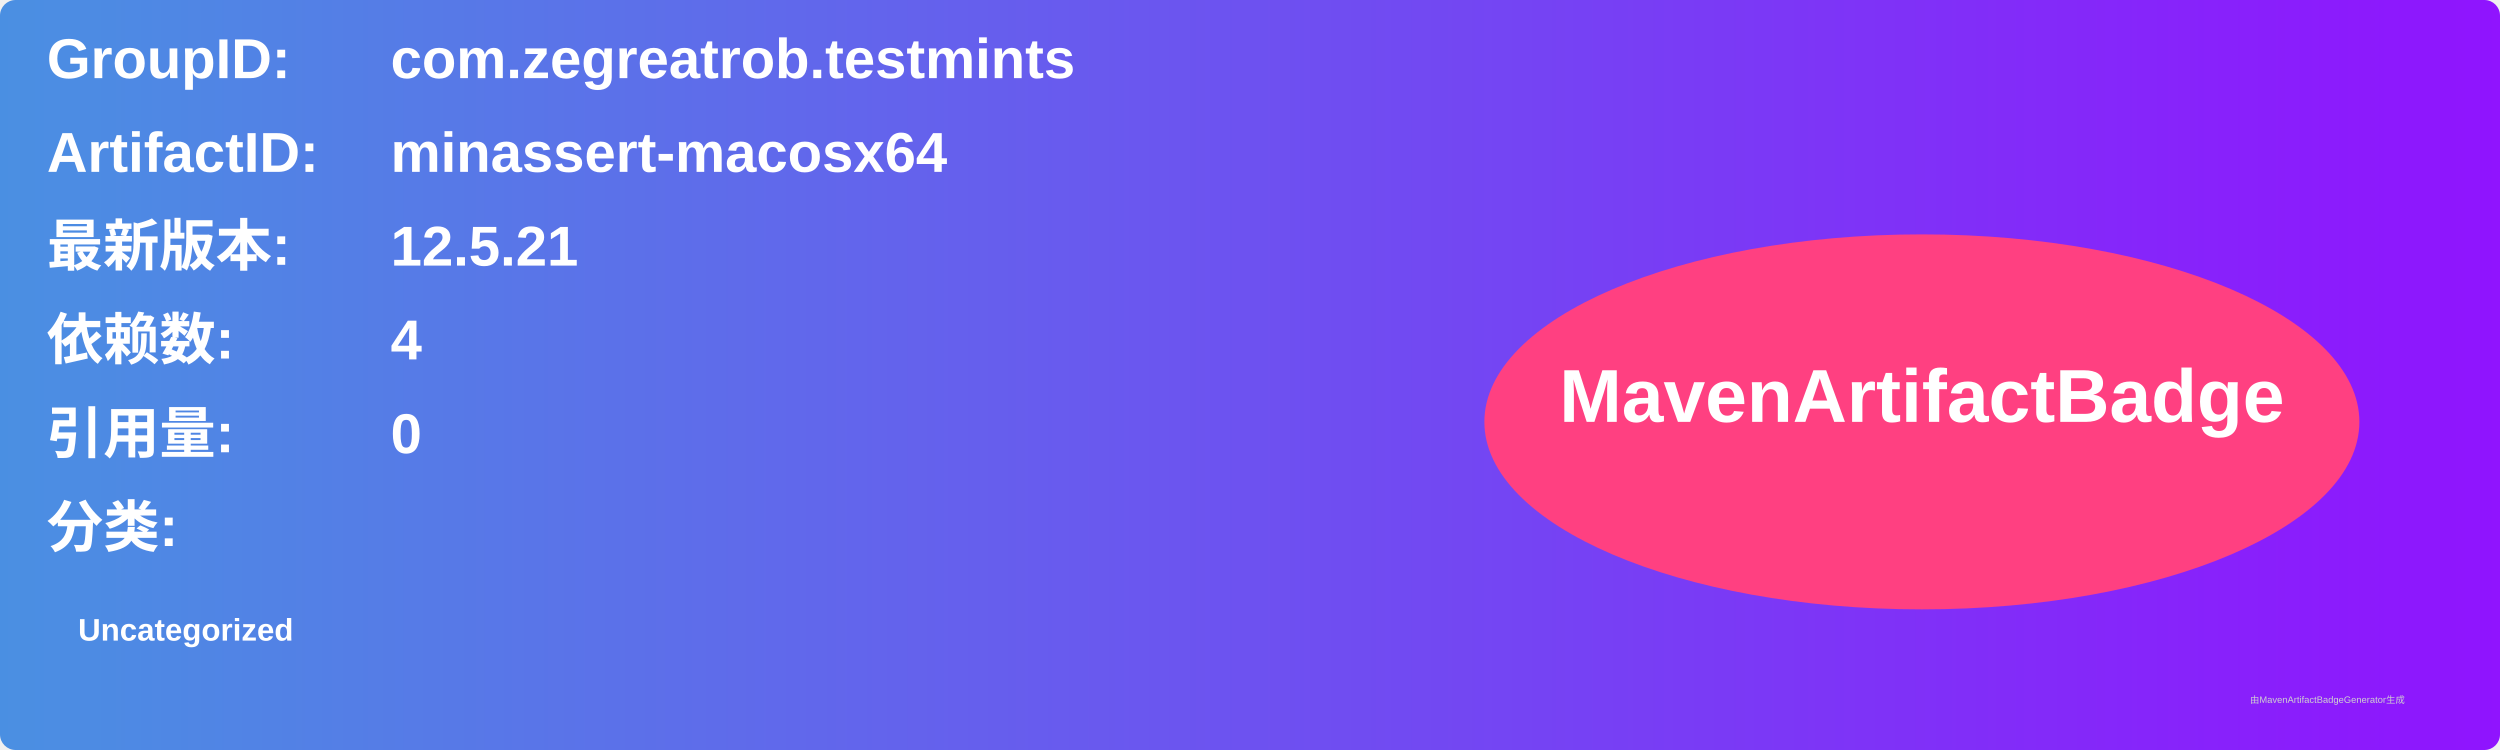
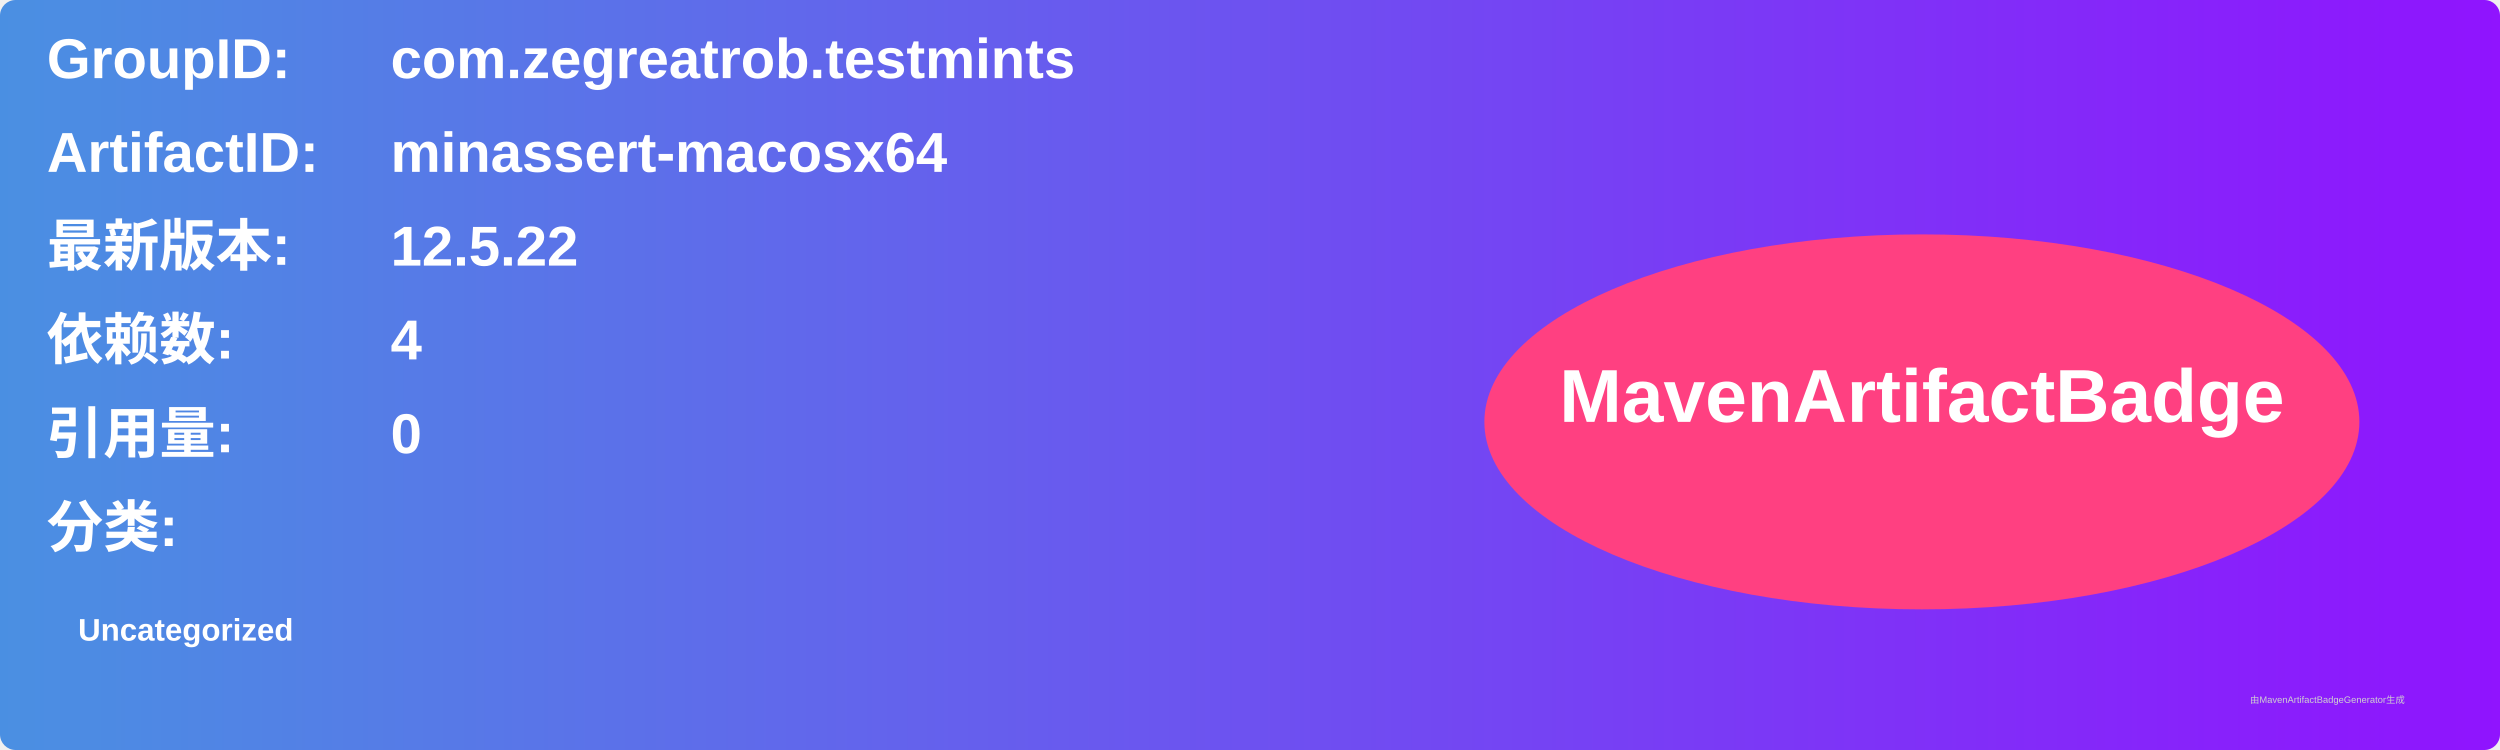
<svg xmlns="http://www.w3.org/2000/svg" width="800" height="240" viewBox="0 0 800 240">
  <linearGradient id="grad" x1="0%" y1="0%" x2="100%" y2="0%">
    <stop offset="0%" stop-color="#4a90e2" />
    <stop offset="100%" stop-color="#9013fe" />
  </linearGradient>
  <rect width="100%" height="100%" rx="5" ry="5" fill="url(#grad)" />
  <g transform="translate(15, 15)">
    <text x="0" y="10" font-family="Arial" font-size="18" fill="white" font-weight="bold" width="260">GroupID:</text>
    <text x="110" y="10" font-family="Arial" font-size="18" fill="white" font-weight="bold" width="460">com.zegreatrob.testmints</text>
    <text x="0" y="40" font-family="Arial" font-size="18" fill="white" font-weight="bold" width="260">ArtifactID:</text>
    <text x="110" y="40" font-family="Arial" font-size="18" fill="white" font-weight="bold" width="460">minassert-macosx64</text>
    <text x="0" y="70" font-family="Arial" font-size="18" fill="white" font-weight="bold">最新版本:</text>
    <text x="110" y="70" font-family="Arial" font-size="18" fill="white" font-weight="bold">
-       <tspan font-weight="bold">12.5.21</tspan>
+       <tspan font-weight="bold">12.5.22</tspan>
    </text>
    <text x="0" y="100" font-family="Arial" font-size="18" fill="white" font-weight="bold">依赖数: </text>
    <text x="110" y="100" font-family="Arial" font-size="18" fill="white">
      <tspan font-weight="bold">4</tspan>
    </text>
    <text x="0" y="130" font-family="Arial" font-size="18" fill="white" font-weight="bold">引用量: </text>
    <text x="110" y="130" font-family="Arial" font-size="18" fill="white">
      <tspan font-weight="bold">0</tspan>
    </text>
    <text x="0" y="160" font-family="Arial" font-size="18" fill="white" font-weight="bold">分类:</text>
    <text x="10" y="190" font-family="Arial" font-size="10" fill="white">
      <tspan font-weight="bold">Uncategorized</tspan>
    </text>
    <ellipse cx="600" cy="120" rx="140" ry="60" fill="#ff4081" />
    <text x="600" y="120" text-anchor="middle" font-family="Arial" font-size="24" fill="white" font-weight="bold">MavenArtifactBadge</text>
  </g>
  <text x="720" y="225" font-family="Arial" font-size="3" fill="#d0d0d0">由MavenArtifactBadgeGenerator生成</text>
</svg>
